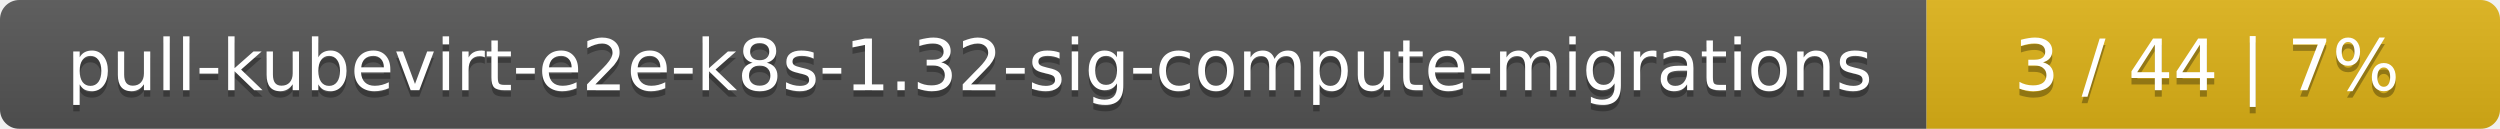
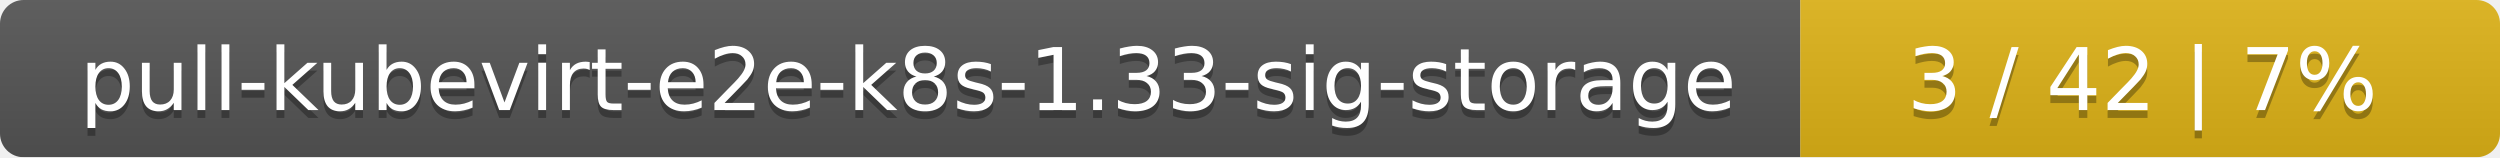
- <svg xmlns="http://www.w3.org/2000/svg" width="388" height="20">
+ <svg xmlns="http://www.w3.org/2000/svg" width="318" height="20">
  <linearGradient id="smooth" x2="0" y2="100%">
    <stop offset="0" stop-color="#bbb" stop-opacity=".1" />
    <stop offset="1" stop-opacity=".1" />
  </linearGradient>
  <mask id="round">
-     <rect width="388" height="20" rx="3" fill="#fff" />
+     <rect width="318" height="20" rx="3" fill="#fff" />
  </mask>
  <g mask="url(#round)">
-     <rect width="299" height="20" fill="#555" />
-     <rect x="299" width="89" height="20" fill="#dfb317" />
-     <rect width="388" height="20" fill="url(#smooth)" />
+     <rect width="229" height="20" fill="#555" />
+     <rect x="229" width="89" height="20" fill="#dfb317" />
+     <rect width="318" height="20" fill="url(#smooth)" />
  </g>
  <g fill="#fff" text-anchor="middle" font-family="DejaVu Sans,Verdana,Geneva,sans-serif" font-size="11">
-     <text x="150.5" y="15" fill="#010101" fill-opacity=".3">pull-kubevirt-e2e-k8s-1.32-sig-compute-migrations</text>
-     <text x="150.5" y="14">pull-kubevirt-e2e-k8s-1.32-sig-compute-migrations</text>
-     <text x="342.5" y="15" fill="#010101" fill-opacity=".3">3 / 44    |    7%</text>
-     <text x="342.5" y="14">3 / 44    |    7%</text>
+     <text x="115.5" y="15" fill="#010101" fill-opacity=".3">pull-kubevirt-e2e-k8s-1.33-sig-storage</text>
+     <text x="115.5" y="14">pull-kubevirt-e2e-k8s-1.33-sig-storage</text>
+     <text x="272.5" y="15" fill="#010101" fill-opacity=".3">3 / 42    |    7%</text>
+     <text x="272.5" y="14">3 / 42    |    7%</text>
  </g>
</svg>
